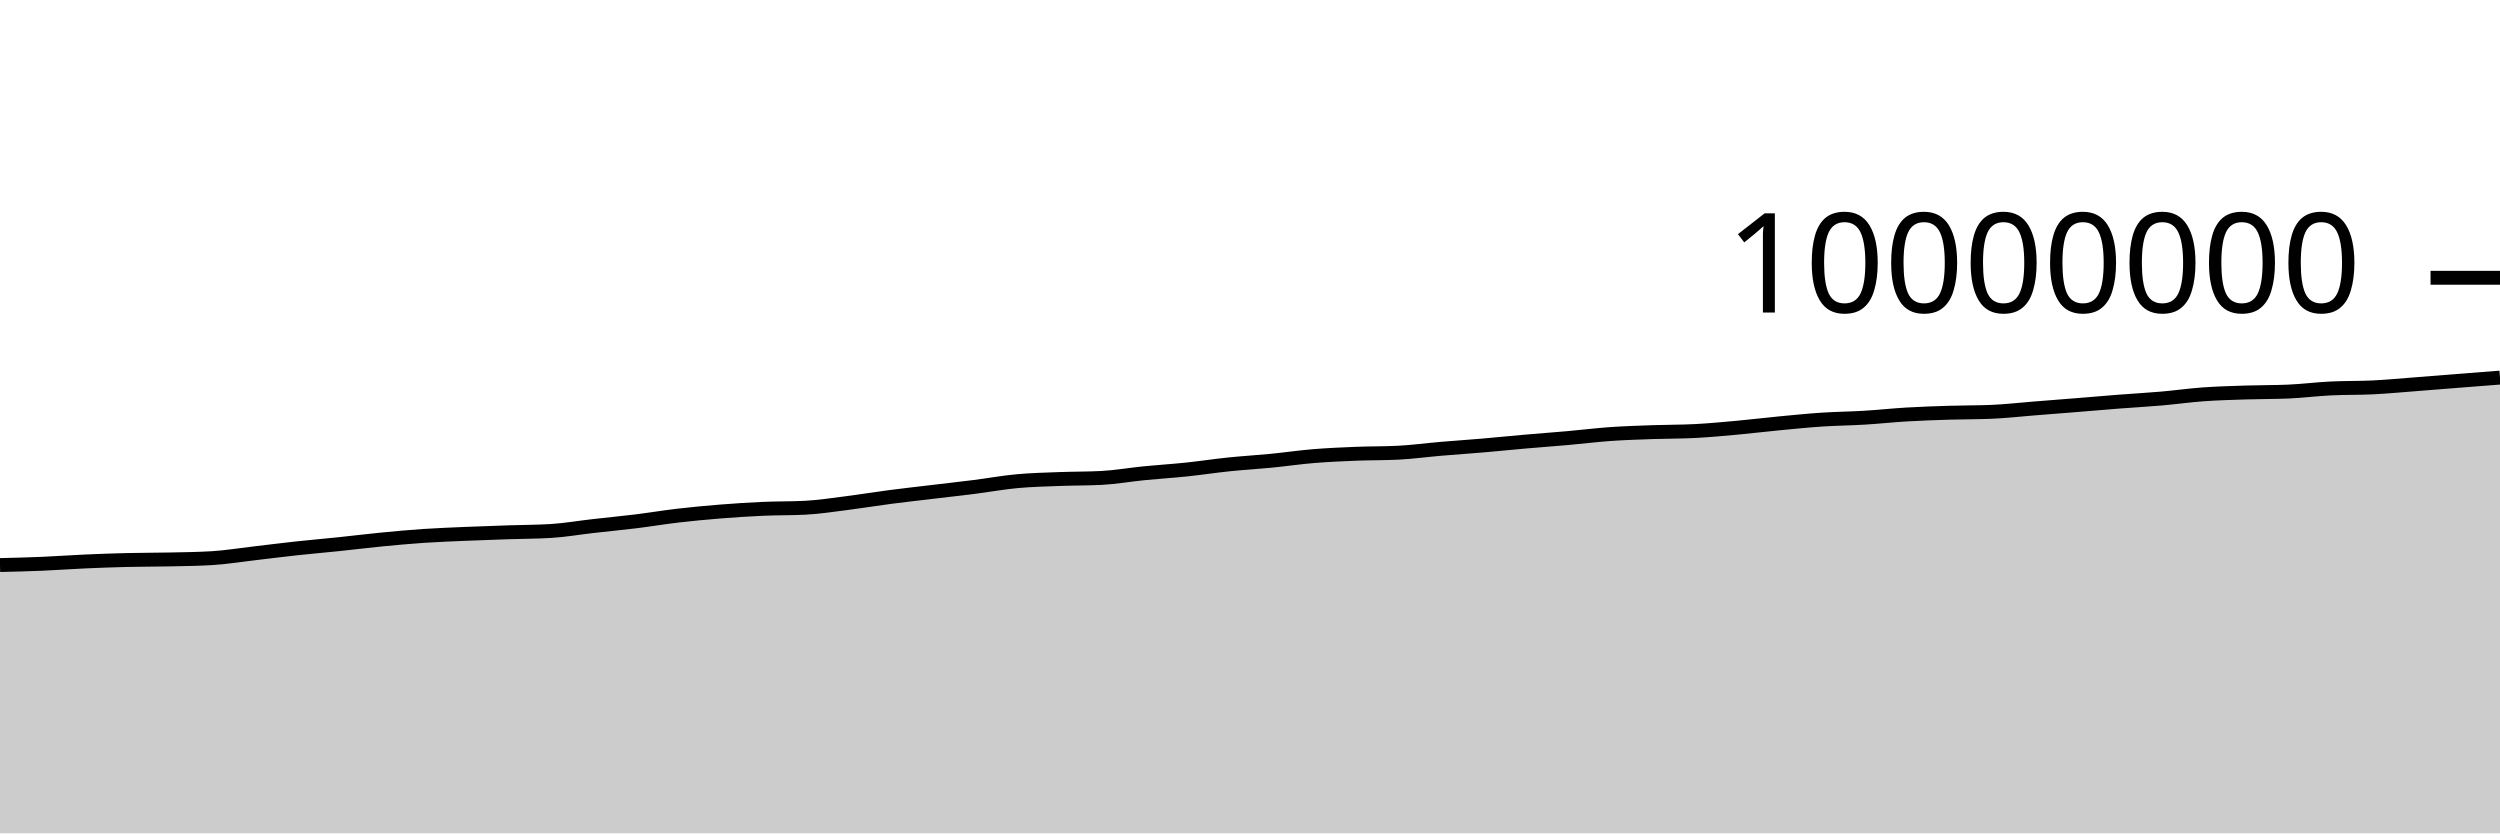
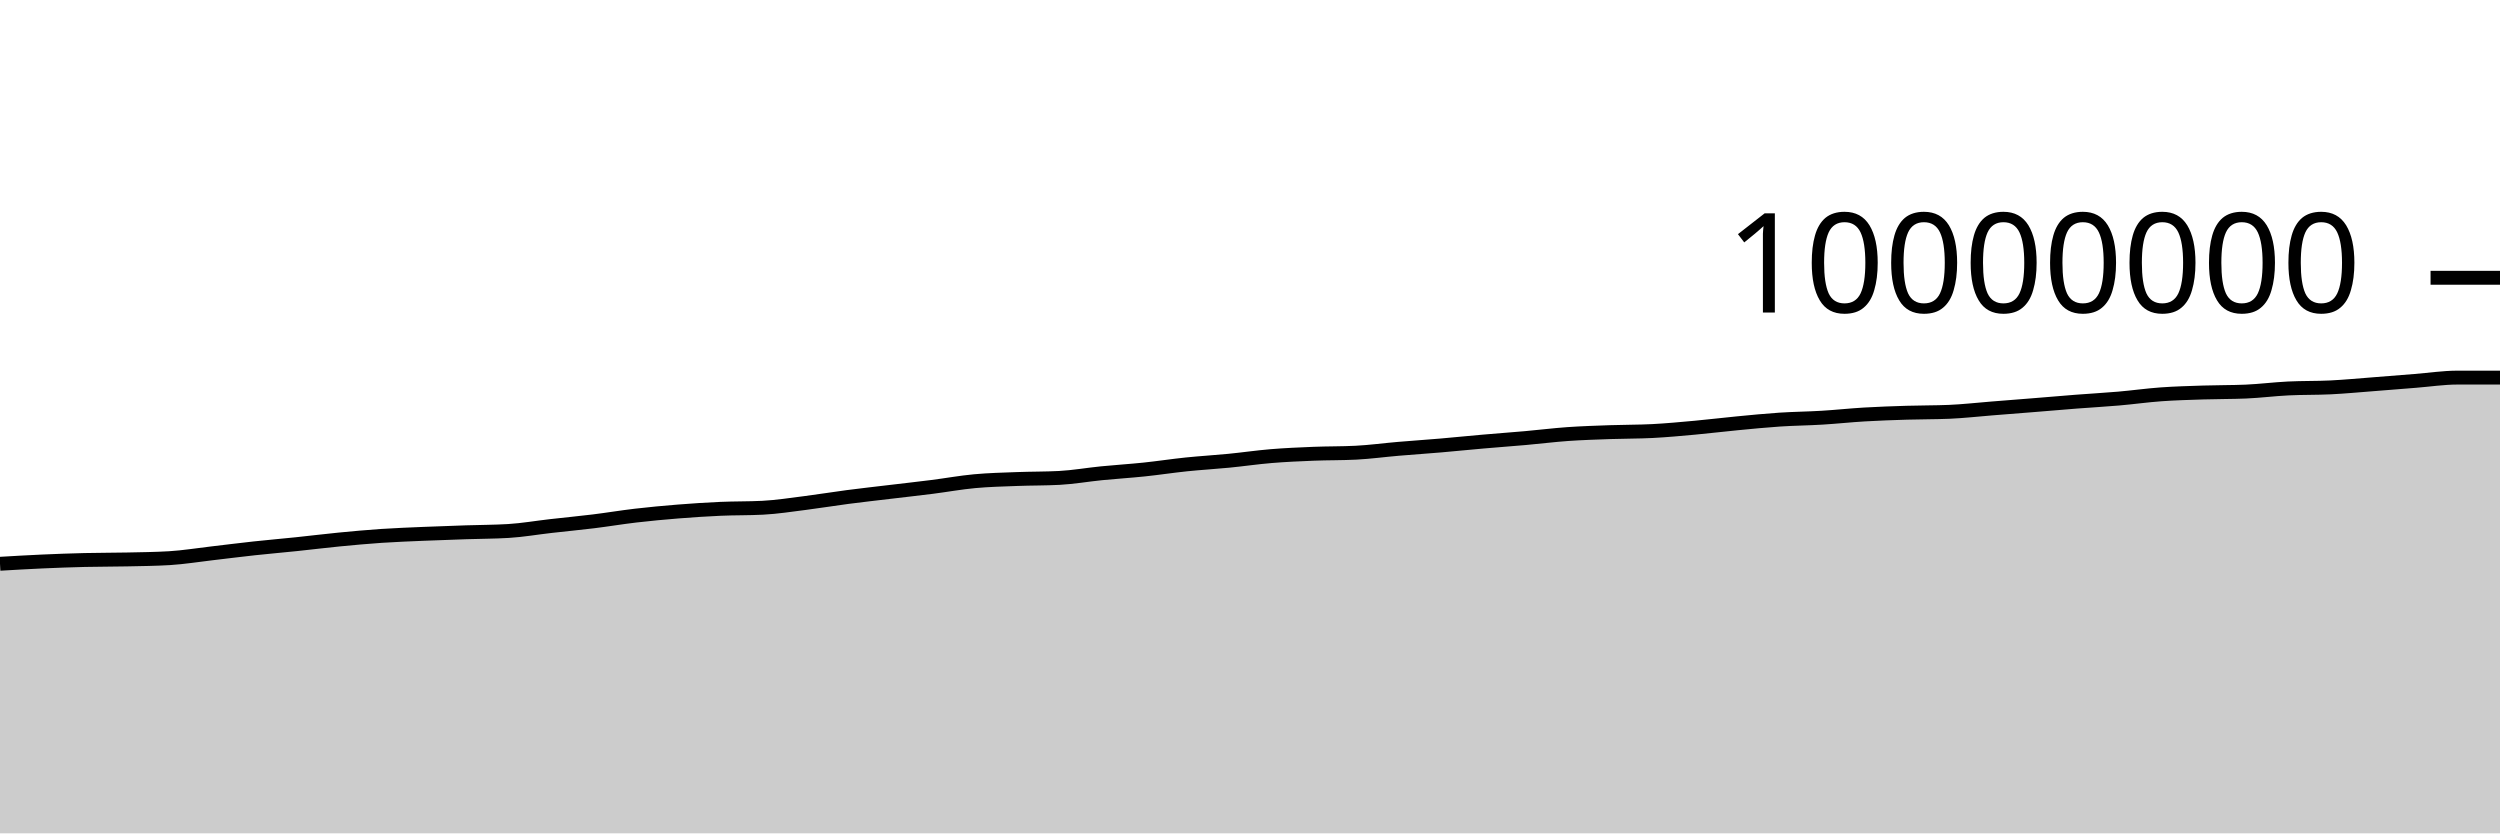
<svg xmlns="http://www.w3.org/2000/svg" viewBox="0 0 180 60">
  <g transform="translate(0,20)">
-     <path class="area" fill="rgba(0, 0, 0, 0.2)" d="M0,20.684C1.017,20.659,2.034,20.635,3.051,20.592C4.068,20.549,5.085,20.472,6.102,20.427C7.119,20.381,8.136,20.345,9.153,20.32C10.169,20.296,11.186,20.302,12.203,20.28C13.22,20.258,14.237,20.249,15.254,20.188C16.271,20.127,17.288,19.958,18.305,19.841C19.322,19.723,20.339,19.592,21.356,19.482C22.373,19.371,23.39,19.285,24.407,19.179C25.424,19.073,26.441,18.945,27.458,18.846C28.475,18.747,29.492,18.654,30.508,18.585C31.525,18.517,32.542,18.48,33.559,18.436C34.576,18.392,35.593,18.358,36.61,18.324C37.627,18.289,38.644,18.293,39.661,18.231C40.678,18.169,41.695,17.99,42.712,17.875C43.729,17.759,44.746,17.664,45.763,17.539C46.78,17.414,47.797,17.243,48.814,17.124C49.831,17.006,50.847,16.911,51.864,16.829C52.881,16.748,53.898,16.681,54.915,16.636C55.932,16.591,56.949,16.61,57.966,16.558C58.983,16.506,60,16.346,61.017,16.217C62.034,16.089,63.051,15.919,64.068,15.786C65.085,15.653,66.102,15.541,67.119,15.419C68.136,15.297,69.153,15.185,70.169,15.056C71.186,14.927,72.203,14.74,73.22,14.646C74.237,14.551,75.254,14.529,76.271,14.49C77.288,14.451,78.305,14.463,79.322,14.41C80.339,14.356,81.356,14.175,82.373,14.074C83.39,13.973,84.407,13.911,85.424,13.805C86.441,13.699,87.458,13.541,88.475,13.436C89.492,13.331,90.508,13.274,91.525,13.174C92.542,13.075,93.559,12.924,94.576,12.84C95.593,12.756,96.61,12.712,97.627,12.671C98.644,12.63,99.661,12.646,100.678,12.594C101.695,12.543,102.712,12.402,103.729,12.316C104.746,12.229,105.763,12.162,106.78,12.075C107.797,11.988,108.814,11.883,109.831,11.794C110.847,11.705,111.864,11.632,112.881,11.542C113.898,11.452,114.915,11.324,115.932,11.252C116.949,11.181,117.966,11.15,118.983,11.113C120,11.077,121.017,11.087,122.034,11.035C123.051,10.983,124.068,10.886,125.085,10.794C126.102,10.701,127.119,10.575,128.136,10.478C129.153,10.381,130.169,10.278,131.186,10.211C132.203,10.144,133.22,10.136,134.237,10.074C135.254,10.013,136.271,9.902,137.288,9.842C138.305,9.783,139.322,9.747,140.339,9.716C141.356,9.684,142.373,9.694,143.39,9.652C144.407,9.609,145.424,9.492,146.441,9.411C147.458,9.331,148.475,9.251,149.492,9.169C150.508,9.087,151.525,8.998,152.542,8.919C153.559,8.84,154.576,8.785,155.593,8.697C156.61,8.609,157.627,8.465,158.644,8.392C159.661,8.319,160.678,8.292,161.695,8.259C162.712,8.225,163.729,8.237,164.746,8.194C165.763,8.15,166.78,8.019,167.797,7.969C168.814,7.918,169.831,7.942,170.847,7.892C171.864,7.842,172.881,7.745,173.898,7.667C174.915,7.589,175.932,7.504,176.949,7.424C177.966,7.344,178.983,7.266,180,7.187L180,40C178.983,40,177.966,40,176.949,40C175.932,40,174.915,40,173.898,40C172.881,40,171.864,40,170.847,40C169.831,40,168.814,40,167.797,40C166.78,40,165.763,40,164.746,40C163.729,40,162.712,40,161.695,40C160.678,40,159.661,40,158.644,40C157.627,40,156.61,40,155.593,40C154.576,40,153.559,40,152.542,40C151.525,40,150.508,40,149.492,40C148.475,40,147.458,40,146.441,40C145.424,40,144.407,40,143.39,40C142.373,40,141.356,40,140.339,40C139.322,40,138.305,40,137.288,40C136.271,40,135.254,40,134.237,40C133.22,40,132.203,40,131.186,40C130.169,40,129.153,40,128.136,40C127.119,40,126.102,40,125.085,40C124.068,40,123.051,40,122.034,40C121.017,40,120,40,118.983,40C117.966,40,116.949,40,115.932,40C114.915,40,113.898,40,112.881,40C111.864,40,110.847,40,109.831,40C108.814,40,107.797,40,106.78,40C105.763,40,104.746,40,103.729,40C102.712,40,101.695,40,100.678,40C99.661,40,98.644,40,97.627,40C96.61,40,95.593,40,94.576,40C93.559,40,92.542,40,91.525,40C90.508,40,89.492,40,88.475,40C87.458,40,86.441,40,85.424,40C84.407,40,83.39,40,82.373,40C81.356,40,80.339,40,79.322,40C78.305,40,77.288,40,76.271,40C75.254,40,74.237,40,73.22,40C72.203,40,71.186,40,70.169,40C69.153,40,68.136,40,67.119,40C66.102,40,65.085,40,64.068,40C63.051,40,62.034,40,61.017,40C60,40,58.983,40,57.966,40C56.949,40,55.932,40,54.915,40C53.898,40,52.881,40,51.864,40C50.847,40,49.831,40,48.814,40C47.797,40,46.78,40,45.763,40C44.746,40,43.729,40,42.712,40C41.695,40,40.678,40,39.661,40C38.644,40,37.627,40,36.61,40C35.593,40,34.576,40,33.559,40C32.542,40,31.525,40,30.508,40C29.492,40,28.475,40,27.458,40C26.441,40,25.424,40,24.407,40C23.39,40,22.373,40,21.356,40C20.339,40,19.322,40,18.305,40C17.288,40,16.271,40,15.254,40C14.237,40,13.22,40,12.203,40C11.186,40,10.169,40,9.153,40C8.136,40,7.119,40,6.102,40C5.085,40,4.068,40,3.051,40C2.034,40,1.017,40,0,40Z" />
-     <path class="line" stroke="black" fill="none" d="M0,20.684C1.017,20.659,2.034,20.635,3.051,20.592C4.068,20.549,5.085,20.472,6.102,20.427C7.119,20.381,8.136,20.345,9.153,20.32C10.169,20.296,11.186,20.302,12.203,20.28C13.22,20.258,14.237,20.249,15.254,20.188C16.271,20.127,17.288,19.958,18.305,19.841C19.322,19.723,20.339,19.592,21.356,19.482C22.373,19.371,23.39,19.285,24.407,19.179C25.424,19.073,26.441,18.945,27.458,18.846C28.475,18.747,29.492,18.654,30.508,18.585C31.525,18.517,32.542,18.48,33.559,18.436C34.576,18.392,35.593,18.358,36.61,18.324C37.627,18.289,38.644,18.293,39.661,18.231C40.678,18.169,41.695,17.99,42.712,17.875C43.729,17.759,44.746,17.664,45.763,17.539C46.78,17.414,47.797,17.243,48.814,17.124C49.831,17.006,50.847,16.911,51.864,16.829C52.881,16.748,53.898,16.681,54.915,16.636C55.932,16.591,56.949,16.61,57.966,16.558C58.983,16.506,60,16.346,61.017,16.217C62.034,16.089,63.051,15.919,64.068,15.786C65.085,15.653,66.102,15.541,67.119,15.419C68.136,15.297,69.153,15.185,70.169,15.056C71.186,14.927,72.203,14.74,73.22,14.646C74.237,14.551,75.254,14.529,76.271,14.49C77.288,14.451,78.305,14.463,79.322,14.41C80.339,14.356,81.356,14.175,82.373,14.074C83.39,13.973,84.407,13.911,85.424,13.805C86.441,13.699,87.458,13.541,88.475,13.436C89.492,13.331,90.508,13.274,91.525,13.174C92.542,13.075,93.559,12.924,94.576,12.84C95.593,12.756,96.61,12.712,97.627,12.671C98.644,12.63,99.661,12.646,100.678,12.594C101.695,12.543,102.712,12.402,103.729,12.316C104.746,12.229,105.763,12.162,106.78,12.075C107.797,11.988,108.814,11.883,109.831,11.794C110.847,11.705,111.864,11.632,112.881,11.542C113.898,11.452,114.915,11.324,115.932,11.252C116.949,11.181,117.966,11.15,118.983,11.113C120,11.077,121.017,11.087,122.034,11.035C123.051,10.983,124.068,10.886,125.085,10.794C126.102,10.701,127.119,10.575,128.136,10.478C129.153,10.381,130.169,10.278,131.186,10.211C132.203,10.144,133.22,10.136,134.237,10.074C135.254,10.013,136.271,9.902,137.288,9.842C138.305,9.783,139.322,9.747,140.339,9.716C141.356,9.684,142.373,9.694,143.39,9.652C144.407,9.609,145.424,9.492,146.441,9.411C147.458,9.331,148.475,9.251,149.492,9.169C150.508,9.087,151.525,8.998,152.542,8.919C153.559,8.84,154.576,8.785,155.593,8.697C156.61,8.609,157.627,8.465,158.644,8.392C159.661,8.319,160.678,8.292,161.695,8.259C162.712,8.225,163.729,8.237,164.746,8.194C165.763,8.15,166.78,8.019,167.797,7.969C168.814,7.918,169.831,7.942,170.847,7.892C171.864,7.842,172.881,7.745,173.898,7.667C174.915,7.589,175.932,7.504,176.949,7.424C177.966,7.344,178.983,7.266,180,7.187" />
+     <path class="area" fill="rgba(0, 0, 0, 0.2)" d="M0,20.592C1.017,20.532,2.034,20.472,3.051,20.427C4.068,20.381,5.085,20.345,6.102,20.32C7.119,20.296,8.136,20.302,9.153,20.28C10.169,20.258,11.186,20.249,12.203,20.188C13.22,20.127,14.237,19.958,15.254,19.841C16.271,19.723,17.288,19.592,18.305,19.482C19.322,19.371,20.339,19.285,21.356,19.179C22.373,19.073,23.39,18.945,24.407,18.846C25.424,18.747,26.441,18.654,27.458,18.585C28.475,18.517,29.492,18.48,30.508,18.436C31.525,18.392,32.542,18.358,33.559,18.324C34.576,18.289,35.593,18.293,36.61,18.231C37.627,18.169,38.644,17.99,39.661,17.875C40.678,17.759,41.695,17.664,42.712,17.539C43.729,17.414,44.746,17.243,45.763,17.124C46.78,17.006,47.797,16.911,48.814,16.829C49.831,16.748,50.847,16.681,51.864,16.636C52.881,16.591,53.898,16.61,54.915,16.558C55.932,16.506,56.949,16.346,57.966,16.217C58.983,16.089,60,15.919,61.017,15.786C62.034,15.653,63.051,15.541,64.068,15.419C65.085,15.297,66.102,15.185,67.119,15.056C68.136,14.927,69.153,14.74,70.169,14.646C71.186,14.551,72.203,14.529,73.22,14.49C74.237,14.451,75.254,14.463,76.271,14.41C77.288,14.356,78.305,14.175,79.322,14.074C80.339,13.973,81.356,13.911,82.373,13.805C83.39,13.699,84.407,13.541,85.424,13.436C86.441,13.331,87.458,13.274,88.475,13.174C89.492,13.075,90.508,12.924,91.525,12.84C92.542,12.756,93.559,12.712,94.576,12.671C95.593,12.63,96.61,12.646,97.627,12.594C98.644,12.543,99.661,12.402,100.678,12.316C101.695,12.229,102.712,12.162,103.729,12.075C104.746,11.988,105.763,11.883,106.78,11.794C107.797,11.705,108.814,11.632,109.831,11.542C110.847,11.452,111.864,11.324,112.881,11.252C113.898,11.181,114.915,11.15,115.932,11.113C116.949,11.077,117.966,11.087,118.983,11.035C120,10.983,121.017,10.886,122.034,10.794C123.051,10.701,124.068,10.575,125.085,10.478C126.102,10.381,127.119,10.278,128.136,10.211C129.153,10.144,130.169,10.136,131.186,10.074C132.203,10.013,133.22,9.902,134.237,9.842C135.254,9.783,136.271,9.747,137.288,9.716C138.305,9.684,139.322,9.694,140.339,9.652C141.356,9.609,142.373,9.492,143.39,9.411C144.407,9.331,145.424,9.251,146.441,9.169C147.458,9.087,148.475,8.998,149.492,8.919C150.508,8.84,151.525,8.785,152.542,8.697C153.559,8.609,154.576,8.465,155.593,8.392C156.61,8.319,157.627,8.292,158.644,8.259C159.661,8.225,160.678,8.237,161.695,8.194C162.712,8.15,163.729,8.019,164.746,7.969C165.763,7.918,166.78,7.942,167.797,7.892C168.814,7.842,169.831,7.745,170.847,7.667C171.864,7.589,172.881,7.504,173.898,7.424C174.915,7.344,175.932,7.187,176.949,7.187C177.966,7.187,178.983,7.187,180,7.187L180,40C178.983,40,177.966,40,176.949,40C175.932,40,174.915,40,173.898,40C172.881,40,171.864,40,170.847,40C169.831,40,168.814,40,167.797,40C166.78,40,165.763,40,164.746,40C163.729,40,162.712,40,161.695,40C160.678,40,159.661,40,158.644,40C157.627,40,156.61,40,155.593,40C154.576,40,153.559,40,152.542,40C151.525,40,150.508,40,149.492,40C148.475,40,147.458,40,146.441,40C145.424,40,144.407,40,143.39,40C142.373,40,141.356,40,140.339,40C139.322,40,138.305,40,137.288,40C136.271,40,135.254,40,134.237,40C133.22,40,132.203,40,131.186,40C130.169,40,129.153,40,128.136,40C127.119,40,126.102,40,125.085,40C124.068,40,123.051,40,122.034,40C121.017,40,120,40,118.983,40C117.966,40,116.949,40,115.932,40C114.915,40,113.898,40,112.881,40C111.864,40,110.847,40,109.831,40C108.814,40,107.797,40,106.78,40C105.763,40,104.746,40,103.729,40C102.712,40,101.695,40,100.678,40C99.661,40,98.644,40,97.627,40C96.61,40,95.593,40,94.576,40C93.559,40,92.542,40,91.525,40C90.508,40,89.492,40,88.475,40C87.458,40,86.441,40,85.424,40C84.407,40,83.39,40,82.373,40C81.356,40,80.339,40,79.322,40C78.305,40,77.288,40,76.271,40C75.254,40,74.237,40,73.22,40C72.203,40,71.186,40,70.169,40C69.153,40,68.136,40,67.119,40C66.102,40,65.085,40,64.068,40C63.051,40,62.034,40,61.017,40C60,40,58.983,40,57.966,40C56.949,40,55.932,40,54.915,40C53.898,40,52.881,40,51.864,40C50.847,40,49.831,40,48.814,40C47.797,40,46.78,40,45.763,40C44.746,40,43.729,40,42.712,40C41.695,40,40.678,40,39.661,40C38.644,40,37.627,40,36.61,40C35.593,40,34.576,40,33.559,40C32.542,40,31.525,40,30.508,40C29.492,40,28.475,40,27.458,40C26.441,40,25.424,40,24.407,40C23.39,40,22.373,40,21.356,40C20.339,40,19.322,40,18.305,40C17.288,40,16.271,40,15.254,40C14.237,40,13.22,40,12.203,40C11.186,40,10.169,40,9.153,40C8.136,40,7.119,40,6.102,40C5.085,40,4.068,40,3.051,40C2.034,40,1.017,40,0,40Z" />
+     <path class="line" stroke="black" fill="none" d="M0,20.592C1.017,20.532,2.034,20.472,3.051,20.427C4.068,20.381,5.085,20.345,6.102,20.32C7.119,20.296,8.136,20.302,9.153,20.28C10.169,20.258,11.186,20.249,12.203,20.188C13.22,20.127,14.237,19.958,15.254,19.841C16.271,19.723,17.288,19.592,18.305,19.482C19.322,19.371,20.339,19.285,21.356,19.179C22.373,19.073,23.39,18.945,24.407,18.846C25.424,18.747,26.441,18.654,27.458,18.585C28.475,18.517,29.492,18.48,30.508,18.436C31.525,18.392,32.542,18.358,33.559,18.324C34.576,18.289,35.593,18.293,36.61,18.231C37.627,18.169,38.644,17.99,39.661,17.875C40.678,17.759,41.695,17.664,42.712,17.539C43.729,17.414,44.746,17.243,45.763,17.124C46.78,17.006,47.797,16.911,48.814,16.829C49.831,16.748,50.847,16.681,51.864,16.636C52.881,16.591,53.898,16.61,54.915,16.558C55.932,16.506,56.949,16.346,57.966,16.217C58.983,16.089,60,15.919,61.017,15.786C62.034,15.653,63.051,15.541,64.068,15.419C65.085,15.297,66.102,15.185,67.119,15.056C68.136,14.927,69.153,14.74,70.169,14.646C71.186,14.551,72.203,14.529,73.22,14.49C74.237,14.451,75.254,14.463,76.271,14.41C77.288,14.356,78.305,14.175,79.322,14.074C80.339,13.973,81.356,13.911,82.373,13.805C83.39,13.699,84.407,13.541,85.424,13.436C86.441,13.331,87.458,13.274,88.475,13.174C89.492,13.075,90.508,12.924,91.525,12.84C92.542,12.756,93.559,12.712,94.576,12.671C95.593,12.63,96.61,12.646,97.627,12.594C98.644,12.543,99.661,12.402,100.678,12.316C101.695,12.229,102.712,12.162,103.729,12.075C104.746,11.988,105.763,11.883,106.78,11.794C107.797,11.705,108.814,11.632,109.831,11.542C110.847,11.452,111.864,11.324,112.881,11.252C113.898,11.181,114.915,11.15,115.932,11.113C116.949,11.077,117.966,11.087,118.983,11.035C120,10.983,121.017,10.886,122.034,10.794C123.051,10.701,124.068,10.575,125.085,10.478C126.102,10.381,127.119,10.278,128.136,10.211C129.153,10.144,130.169,10.136,131.186,10.074C132.203,10.013,133.22,9.902,134.237,9.842C135.254,9.783,136.271,9.747,137.288,9.716C138.305,9.684,139.322,9.694,140.339,9.652C141.356,9.609,142.373,9.492,143.39,9.411C144.407,9.331,145.424,9.251,146.441,9.169C147.458,9.087,148.475,8.998,149.492,8.919C150.508,8.84,151.525,8.785,152.542,8.697C153.559,8.609,154.576,8.465,155.593,8.392C156.61,8.319,157.627,8.292,158.644,8.259C159.661,8.225,160.678,8.237,161.695,8.194C162.712,8.15,163.729,8.019,164.746,7.969C165.763,7.918,166.78,7.942,167.797,7.892C168.814,7.842,169.831,7.745,170.847,7.667C171.864,7.589,172.881,7.504,173.898,7.424C174.915,7.344,175.932,7.187,176.949,7.187C177.966,7.187,178.983,7.187,180,7.187" />
    <path class="axis-ceiling" stroke-width="1" stroke="black" fill="none" d="M175,0L180,0" />
    <text class="axis-ceiling-label" font-family="sans-serif" text-anchor="end" font-size="10px" x="170" y="2.5">10000000</text>
  </g>
</svg>
